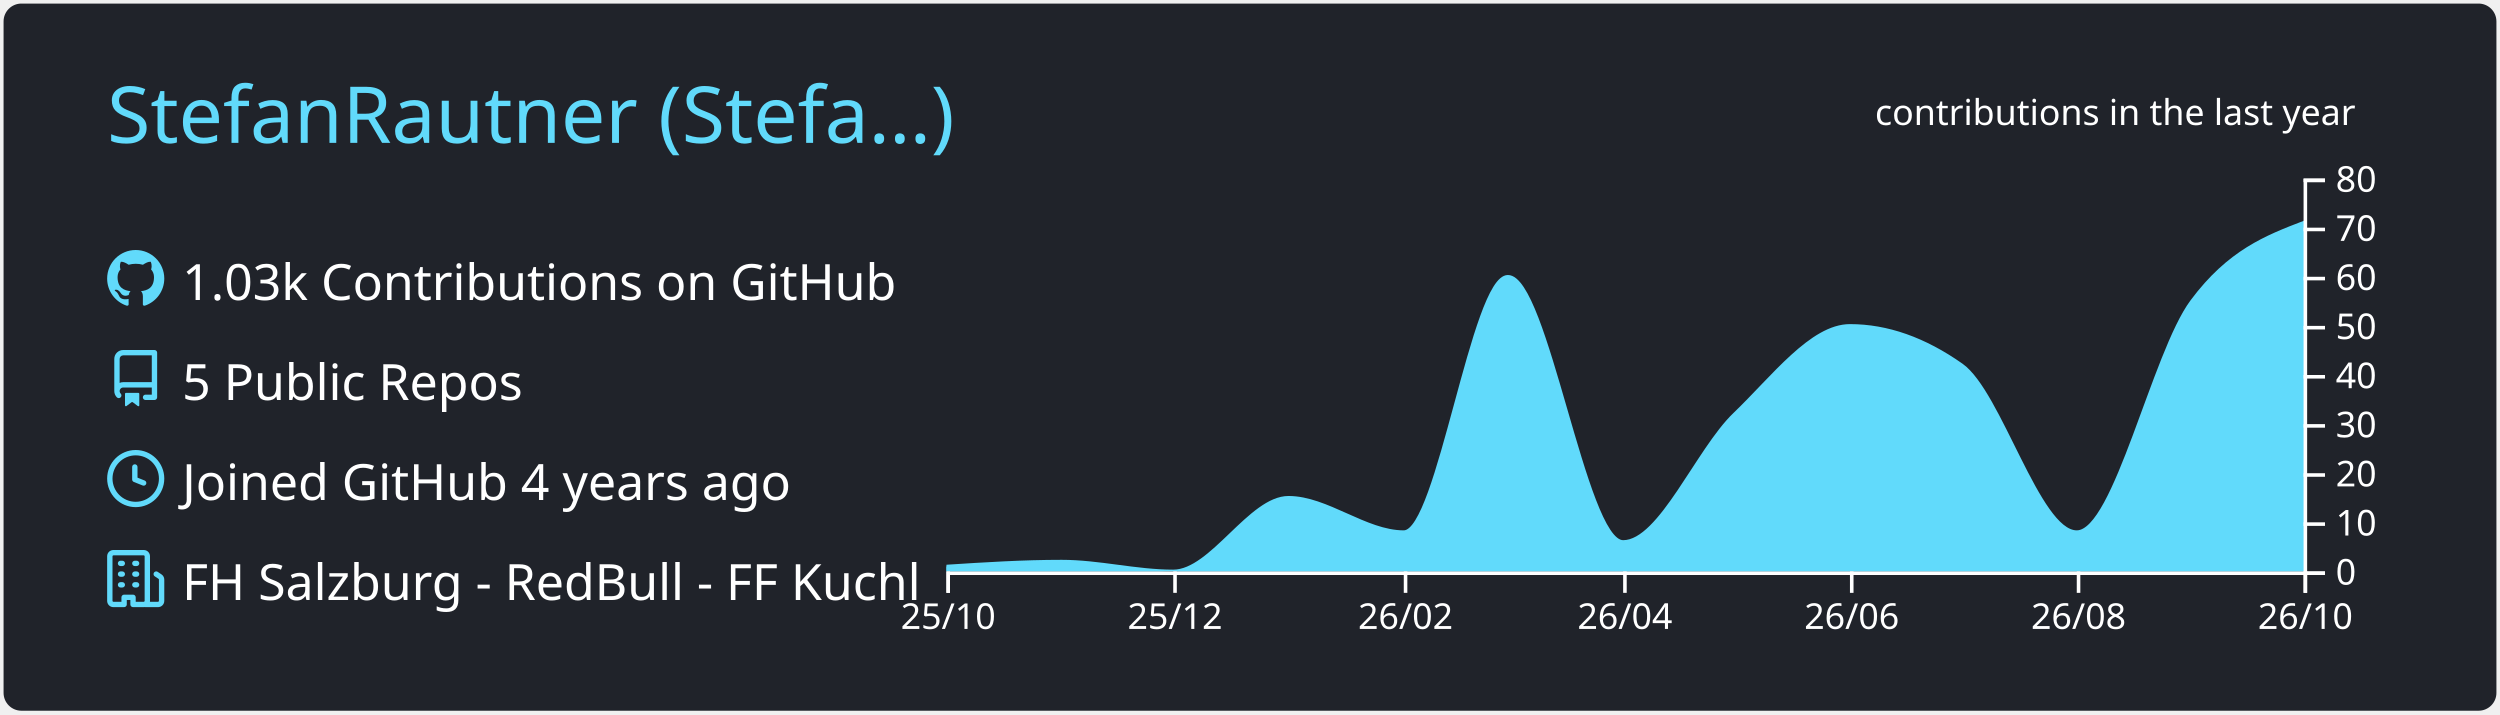
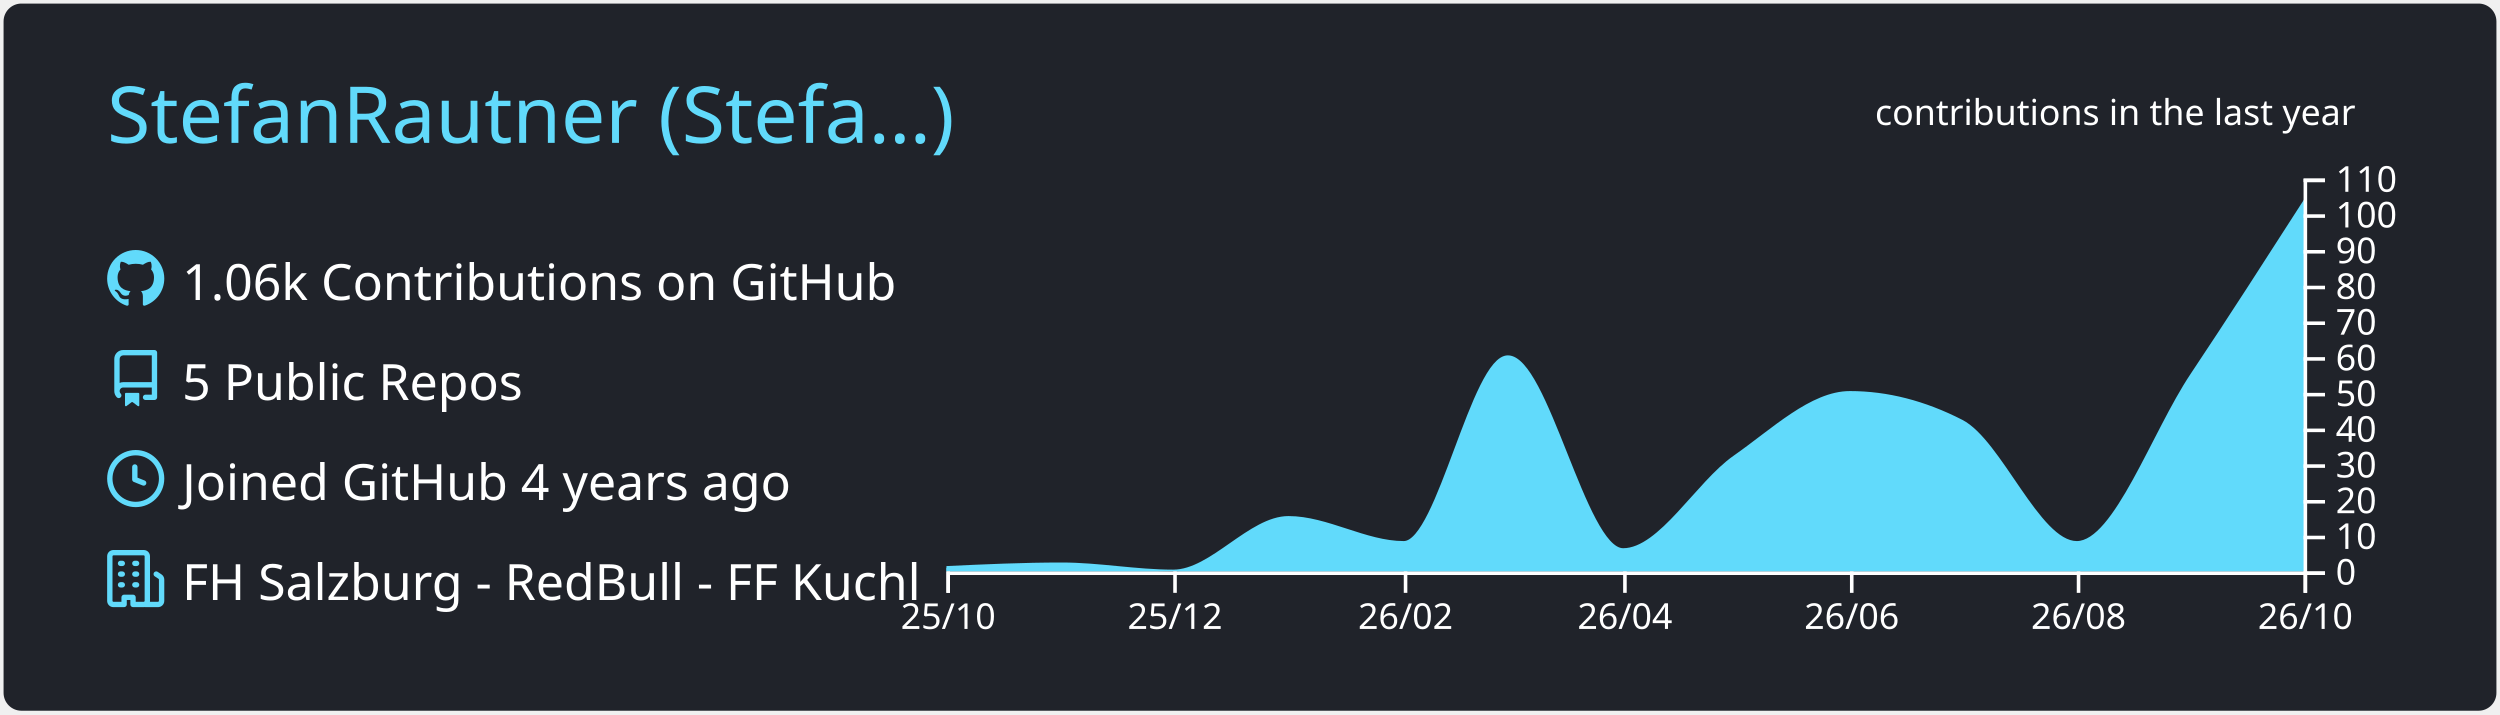
<svg xmlns="http://www.w3.org/2000/svg" width="700" height="200" viewBox="0 0 700 200">
  <style>* {
          font-family: 'Segoe UI', Ubuntu, "Helvetica Neue", Sans-Serif
        }</style>
  <g class="gpsc-root">
    <rect x="1" y="1" rx="5" ry="5" height="99%" width="99.714%" stroke="#000000" stroke-width="1" fill="#20232a" stroke-opacity="0" />
    <text x="30" y="40" class="gpsc-item" style="--gpsc-i: 0; font-size: 22px; fill: #61dafb;">StefanRautner (Stefa…)</text>
    <g transform="translate(0,40)">
      <g transform="translate(30,30)">
        <g class="gpsc-item" style="--gpsc-i: 0;">
          <g transform="translate(0,0)" width="14" height="14" fill="#61dafb">
            <path fill-rule="evenodd" d="M8 0C3.58 0 0 3.58 0 8c0 3.54 2.29 6.53 5.47 7.59.4.07.55-.17.55-.38 0-.19-.01-.82-.01-1.49-2.01.37-2.53-.49-2.69-.94-.09-.23-.48-.94-.82-1.13-.28-.15-.68-.52-.01-.53.63-.01 1.08.58 1.23.82.72 1.21 1.87.87 2.33.66.07-.52.28-.87.51-1.07-1.78-.2-3.64-.89-3.64-3.95 0-.87.31-1.59.82-2.15-.08-.2-.36-1.02.08-2.12 0 0 .67-.21 2.2.82.64-.18 1.32-.27 2-.27.68 0 1.36.09 2 .27 1.53-1.04 2.2-.82 2.2-.82.44 1.1.16 1.92.08 2.12.51.56.82 1.27.82 2.15 0 3.07-1.87 3.75-3.65 3.95.29.25.54.73.54 1.48 0 1.07-.01 1.93-.01 2.2 0 .21.15.46.55.38A8.013 8.013 0 0016 8c0-4.42-3.58-8-8-8z" />
          </g>
        </g>
        <g class="gpsc-item" style="--gpsc-i: 1;">
          <g transform="translate(0,28)" width="14" height="14" fill="#61dafb">
            <path fill-rule="evenodd" d="M2 2.5A2.5 2.5 0 014.5 0h8.75a.75.75 0 01.75.75v12.5a.75.75 0 01-.75.75h-2.5a.75.75 0 110-1.5h1.75v-2h-8a1 1 0 00-.714 1.7.75.75 0 01-1.072 1.05A2.495 2.495 0 012 11.5v-9zm10.5-1V9h-8c-.356 0-.694.074-1 .208V2.5a1 1 0 011-1h8zM5 12.25v3.25a.25.25 0 00.4.2l1.45-1.087a.25.25 0 01.3 0L8.6 15.7a.25.25 0 00.4-.2v-3.25a.25.25 0 00-.25-.25h-3.5a.25.25 0 00-.25.25z" />
          </g>
        </g>
        <g class="gpsc-item" style="--gpsc-i: 2;">
          <g transform="translate(0,56)" width="14" height="14" fill="#61dafb">
            <path fill-rule="evenodd" d="M1.5 8a6.5 6.5 0 1113 0 6.5 6.5 0 01-13 0zM8 0a8 8 0 100 16A8 8 0 008 0zm.5 4.75a.75.75 0 00-1.5 0v3.5a.75.75 0 00.471.696l2.5 1a.75.75 0 00.557-1.392L8.5 7.742V4.75z" />
          </g>
        </g>
        <g class="gpsc-item" style="--gpsc-i: 3;">
          <g transform="translate(0,84)" width="14" height="14" fill="#61dafb">
            <path fill-rule="evenodd" d="M1.5 14.25c0 .138.112.25.25.25H4v-1.25a.75.75 0 01.75-.75h2.5a.75.75 0 01.75.75v1.25h2.25a.25.25 0 00.25-.25V1.75a.25.25 0 00-.25-.25h-8.5a.25.25 0 00-.25.25v12.5zM1.75 16A1.75 1.75 0 010 14.25V1.75C0 .784.784 0 1.75 0h8.5C11.216 0 12 .784 12 1.75v12.5c0 .085-.006.168-.018.25h2.268a.25.25 0 00.25-.25V8.285a.25.25 0 00-.111-.208l-1.055-.703a.75.75 0 11.832-1.248l1.055.703c.487.325.779.871.779 1.456v5.965A1.75 1.75 0 0114.25 16h-3.5a.75.75 0 01-.197-.026c-.099.017-.2.026-.303.026h-3a.75.75 0 01-.75-.75V14h-1v1.25a.75.75 0 01-.75.75h-3zM3 3.75A.75.75 0 013.75 3h.5a.75.75 0 010 1.5h-.5A.75.75 0 013 3.75zM3.75 6a.75.75 0 000 1.5h.5a.75.75 0 000-1.5h-.5zM3 9.75A.75.75 0 013.75 9h.5a.75.75 0 010 1.5h-.5A.75.75 0 013 9.75zM7.75 9a.75.75 0 000 1.5h.5a.75.75 0 000-1.5h-.5zM7 6.75A.75.75 0 017.75 6h.5a.75.75 0 010 1.5h-.5A.75.75 0 017 6.75zM7.75 3a.75.75 0 000 1.5h.5a.75.75 0 000-1.5h-.5z" />
          </g>
        </g>
-         <text x="21" y="14" class="gpsc-item" style="--gpsc-i: 0; fill: #ffffff; font-size: 14px;">1.03k Contributions on GitHub</text>
+         <text x="21" y="14" class="gpsc-item" style="--gpsc-i: 0; fill: #ffffff; font-size: 14px;">1.06k Contributions on GitHub</text>
        <text x="21" y="42" class="gpsc-item" style="--gpsc-i: 1; fill: #ffffff; font-size: 14px;">5 Public Repos</text>
        <text x="21" y="70" class="gpsc-item" style="--gpsc-i: 2; fill: #ffffff; font-size: 14px;">Joined GitHub 4 years ago</text>
        <text x="21" y="98" class="gpsc-item" style="--gpsc-i: 3; fill: #ffffff; font-size: 14px;">FH Salzburg - RedBull - FF Kuchl</text>
      </g>
      <g color="#61dafb" transform="translate(295,10)">
        <clipPath id="gpsc-reveal-clip">
          <rect class="gpsc-reveal" x="-30" y="0" width="410" height="110" style="--gpsc-w: 410px; --gpsc-i: 4;" />
        </clipPath>
        <g clip-path="url(#gpsc-reveal-clip)" class="gpsc-chart" style="--gpsc-i: 4;">
-           <path transform="translate(-30,0)" stroke="#61dafb" fill="#61dafb" opacity="1" d="M0,108.625C10.758,107.938,21.516,107.25,32.274,107.25C42.685,107.25,53.096,110,63.507,110C74.265,110,85.023,89.375,95.781,89.375C106.539,89.375,117.297,99,128.055,99C137.772,99,147.489,27.5,157.205,27.5C167.963,27.5,178.721,101.75,189.479,101.75C199.89,101.75,210.301,75.983,220.712,66C231.47,55.685,242.228,41.25,252.986,41.25C263.397,41.25,273.808,44.917,284.219,52.25C294.977,59.828,305.735,99,316.493,99C327.251,99,338.009,48.82,348.767,34.375C359.178,20.396,369.589,16.385,380,12.375L380,110C369.589,110,359.178,110,348.767,110C338.009,110,327.251,110,316.493,110C305.735,110,294.977,110,284.219,110C273.808,110,263.397,110,252.986,110C242.228,110,231.47,110,220.712,110C210.301,110,199.89,110,189.479,110C178.721,110,167.963,110,157.205,110C147.489,110,137.772,110,128.055,110C117.297,110,106.539,110,95.781,110C85.023,110,74.265,110,63.507,110C53.096,110,42.685,110,32.274,110C21.516,110,10.758,110,0,110Z" />
+           <path transform="translate(-30,0)" stroke="#61dafb" fill="#61dafb" opacity="1" d="M0,109C10.758,108.5,21.516,108,32.274,108C42.685,108,53.096,110,63.507,110C74.265,110,85.023,95,95.781,95C106.539,95,117.297,102,128.055,102C137.772,102,147.489,50,157.205,50C167.963,50,178.721,104,189.479,104C199.89,104,210.301,85.26,220.712,78C231.47,70.498,242.228,60,252.986,60C263.397,60,273.808,62.667,284.219,68C294.977,73.511,305.735,102,316.493,102C327.251,102,338.009,71.107,348.767,55C359.178,39.412,369.589,23.206,380,7L380,110C369.589,110,359.178,110,348.767,110C338.009,110,327.251,110,316.493,110C305.735,110,294.977,110,284.219,110C273.808,110,263.397,110,252.986,110C242.228,110,231.47,110,220.712,110C210.301,110,199.89,110,189.479,110C178.721,110,167.963,110,157.205,110C147.489,110,137.772,110,128.055,110C117.297,110,106.539,110,95.781,110C85.023,110,74.265,110,63.507,110C53.096,110,42.685,110,32.274,110C21.516,110,10.758,110,0,110Z" />
        </g>
        <g color="#ffffff" transform="translate(-30,110)" fill="none" font-size="10" font-family="sans-serif" text-anchor="middle">
          <path class="domain" stroke="currentColor" d="M0.5,6V0.5H380.5V6" />
          <g class="tick" opacity="1" transform="translate(0.5,0)">
            <line stroke="currentColor" y2="6" />
            <text fill="currentColor" y="9" dy="0.71em">25/10</text>
          </g>
          <g class="tick" opacity="1" transform="translate(64.00685,0)">
            <line stroke="currentColor" y2="6" />
            <text fill="currentColor" y="9" dy="0.71em">25/12</text>
          </g>
          <g class="tick" opacity="1" transform="translate(128.5548,0)">
            <line stroke="currentColor" y2="6" />
            <text fill="currentColor" y="9" dy="0.71em">26/02</text>
          </g>
          <g class="tick" opacity="1" transform="translate(189.9795,0)">
            <line stroke="currentColor" y2="6" />
            <text fill="currentColor" y="9" dy="0.71em">26/04</text>
          </g>
          <g class="tick" opacity="1" transform="translate(253.4863,0)">
            <line stroke="currentColor" y2="6" />
            <text fill="currentColor" y="9" dy="0.71em">26/06</text>
          </g>
          <g class="tick" opacity="1" transform="translate(316.9932,0)">
            <line stroke="currentColor" y2="6" />
            <text fill="currentColor" y="9" dy="0.71em">26/08</text>
          </g>
          <g class="tick" opacity="1" transform="translate(380.5,0)">
            <line stroke="currentColor" y2="6" />
            <text fill="currentColor" y="9" dy="0.71em">26/10</text>
          </g>
        </g>
        <g color="#ffffff" transform="translate(350,0)" fill="none" font-size="10" font-family="sans-serif" text-anchor="start">
          <path class="domain" stroke="currentColor" d="M6,110.5H0.5V0.5H6" />
          <g class="tick" opacity="1" transform="translate(0,110.5)">
            <line stroke="currentColor" x2="6" />
            <text fill="currentColor" x="9" dy="0.32em">0</text>
          </g>
-           <g class="tick" opacity="1" transform="translate(0,96.75)">
+           <g class="tick" opacity="1" transform="translate(0,100.5)">
            <line stroke="currentColor" x2="6" />
            <text fill="currentColor" x="9" dy="0.32em">10</text>
          </g>
-           <g class="tick" opacity="1" transform="translate(0,83)">
+           <g class="tick" opacity="1" transform="translate(0,90.5)">
            <line stroke="currentColor" x2="6" />
            <text fill="currentColor" x="9" dy="0.32em">20</text>
          </g>
-           <g class="tick" opacity="1" transform="translate(0,69.25)">
+           <g class="tick" opacity="1" transform="translate(0,80.5)">
            <line stroke="currentColor" x2="6" />
            <text fill="currentColor" x="9" dy="0.32em">30</text>
          </g>
-           <g class="tick" opacity="1" transform="translate(0,55.5)">
+           <g class="tick" opacity="1" transform="translate(0,70.5)">
            <line stroke="currentColor" x2="6" />
            <text fill="currentColor" x="9" dy="0.32em">40</text>
          </g>
-           <g class="tick" opacity="1" transform="translate(0,41.75)">
+           <g class="tick" opacity="1" transform="translate(0,60.5)">
            <line stroke="currentColor" x2="6" />
            <text fill="currentColor" x="9" dy="0.32em">50</text>
          </g>
-           <g class="tick" opacity="1" transform="translate(0,28)">
+           <g class="tick" opacity="1" transform="translate(0,50.5)">
            <line stroke="currentColor" x2="6" />
            <text fill="currentColor" x="9" dy="0.32em">60</text>
          </g>
-           <g class="tick" opacity="1" transform="translate(0,14.25)">
+           <g class="tick" opacity="1" transform="translate(0,40.5)">
            <line stroke="currentColor" x2="6" />
            <text fill="currentColor" x="9" dy="0.32em">70</text>
          </g>
+           <g class="tick" opacity="1" transform="translate(0,30.5)">
+             <line stroke="currentColor" x2="6" />
+             <text fill="currentColor" x="9" dy="0.32em">80</text>
+           </g>
+           <g class="tick" opacity="1" transform="translate(0,20.5)">
+             <line stroke="currentColor" x2="6" />
+             <text fill="currentColor" x="9" dy="0.32em">90</text>
+           </g>
+           <g class="tick" opacity="1" transform="translate(0,10.5)">
+             <line stroke="currentColor" x2="6" />
+             <text fill="currentColor" x="9" dy="0.32em">100</text>
+           </g>
          <g class="tick" opacity="1" transform="translate(0,0.5)">
            <line stroke="currentColor" x2="6" />
-             <text fill="currentColor" x="9" dy="0.32em">80</text>
+             <text fill="currentColor" x="9" dy="0.32em">110</text>
          </g>
        </g>
        <g>
          <text y="-15" x="230" style="fill: #ffffff; font-size: 10px;">contributions in the last year</text>
        </g>
      </g>
    </g>
  </g>
</svg>
